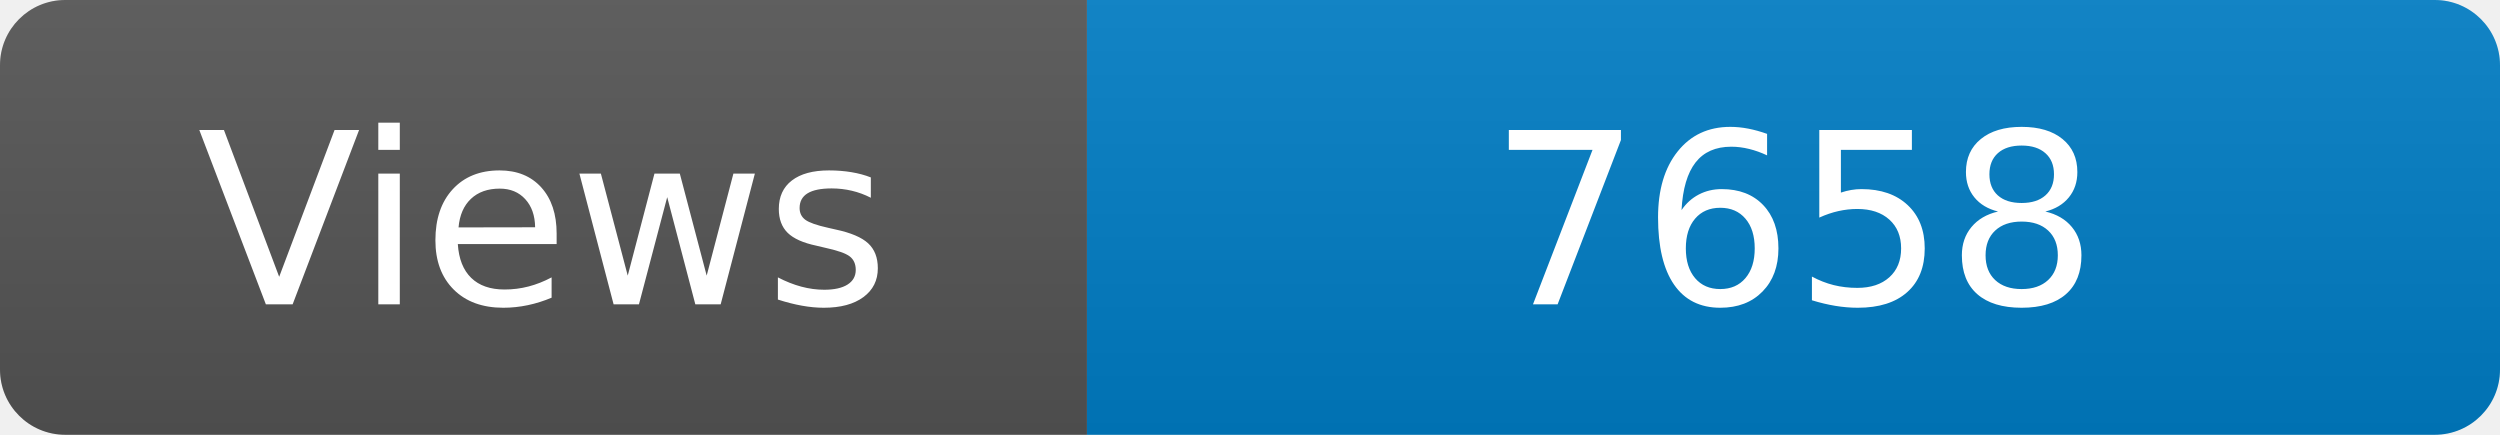
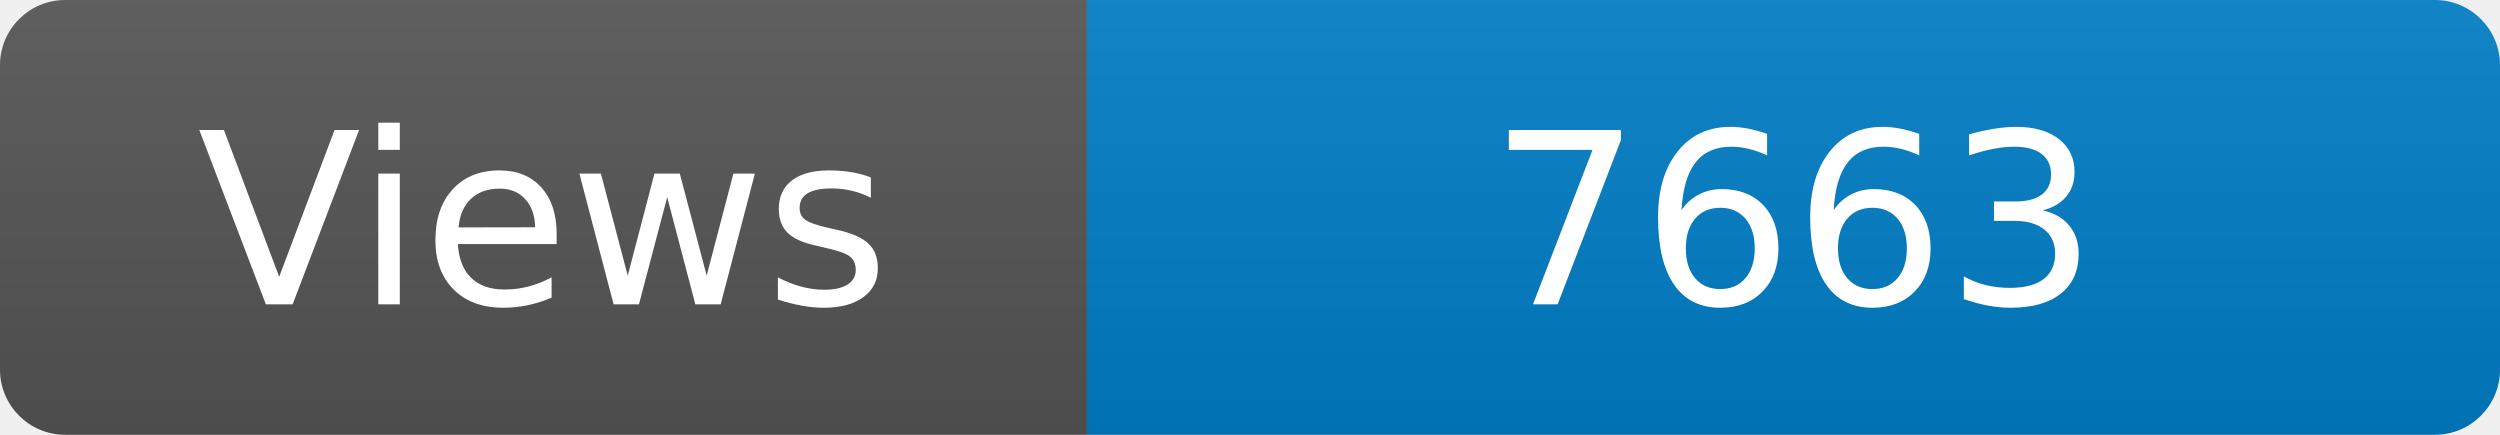
<svg xmlns="http://www.w3.org/2000/svg" width="115" height="20" role="img" aria-label="Maintained?: yes">
  <linearGradient id="s" x2="0" y2="100%">
    <stop offset="0" stop-color="#bbb" stop-opacity=".1" />
    <stop offset="1" stop-opacity=".1" />
  </linearGradient>
  <clipPath id="r">
    <rect width="115" height="20" rx="3" fill="#fff" />
  </clipPath>
  <g clip-path="url(#r)">
    <rect width="50" height="20" fill="#555" />
    <rect x="50" width="160" height="20" fill="#007ec6" />
    <rect width="115" height="20" fill="url(#s)" />
  </g>
  <g fill="#fff" text-anchor="middle" font-family="Verdana,Geneva,DejaVu Sans,sans-serif" font-size="110">
    <text x="250" y="140" transform="scale(.1)" fill="#fff">Views</text>
-     <text x="825" y="140" transform="scale(.1)" fill="#fff">7658</text>
+     <text x="825" y="140" transform="scale(.1)" fill="#fff">7663</text>
  </g>
</svg>
